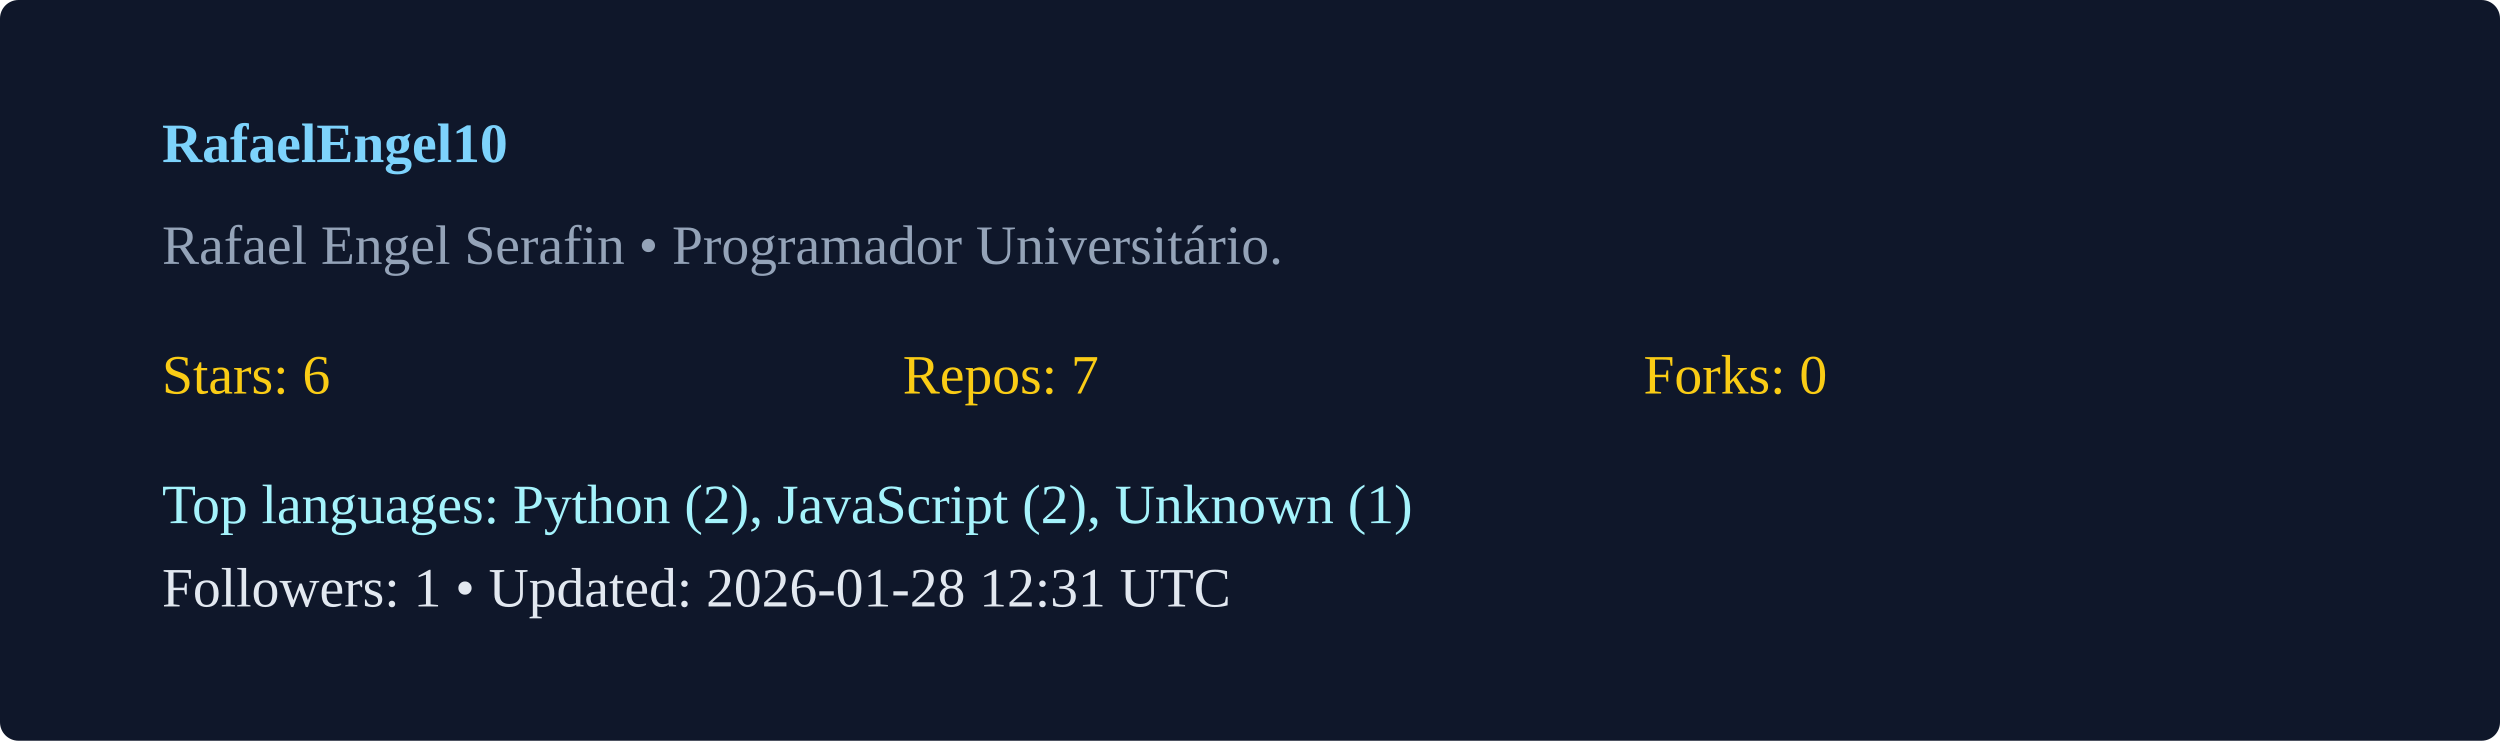
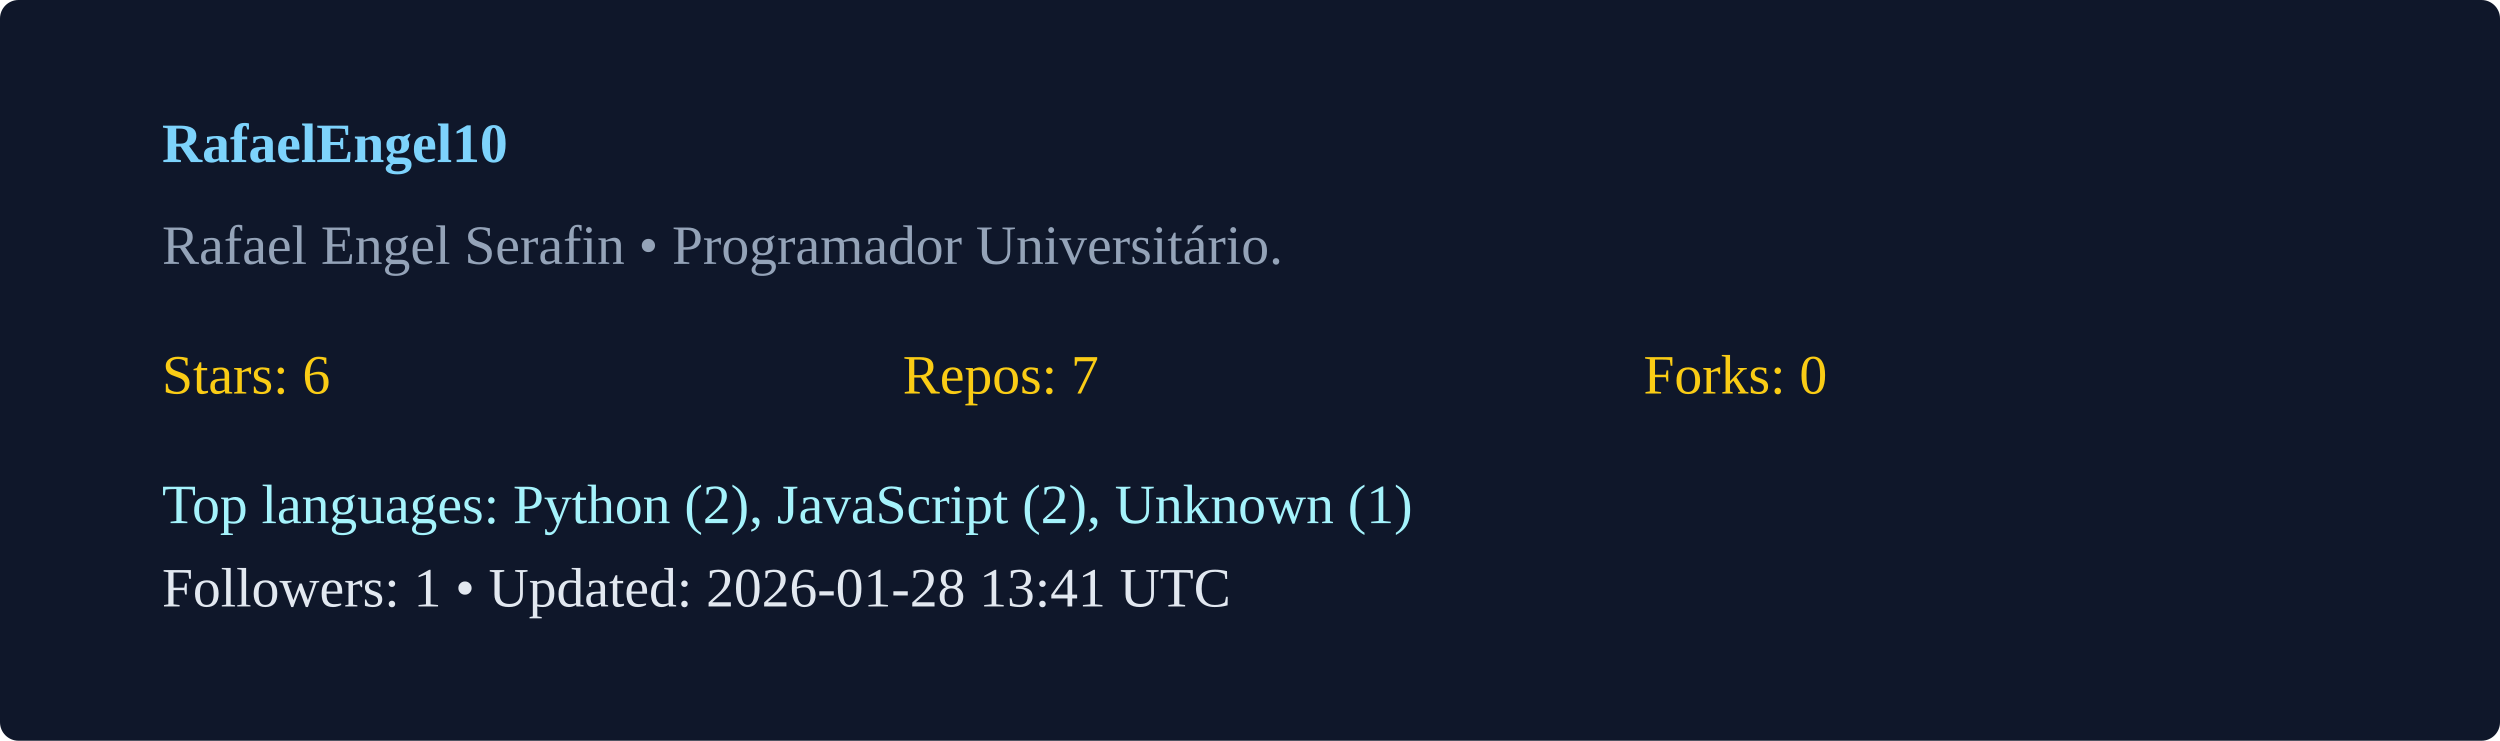
<svg xmlns="http://www.w3.org/2000/svg" width="540" height="160" viewBox="0 0 540 160">
  <rect width="100%" height="100%" rx="4" fill="#0f172a" />
  <g transform="translate(35,35)">
    <text x="0" y="0" fill="#7dd3fc" font-weight="600">RafaelEngel10</text>
    <text x="0" y="22" fill="#94a3b8">Rafael Engel Serafin  • Programador Universitário. </text>
    <g transform="translate(0,50)">
      <text x="0" y="0" fill="#facc15">Stars: 6</text>
      <text x="160" y="0" fill="#facc15">Repos: 7</text>
      <text x="320" y="0" fill="#facc15">Forks: 0</text>
      <text x="0" y="28" fill="#a5f3fc">Top languages: Python (2), JavaScript (2), Unknown (1)</text>
-       <text x="0" y="46" fill="#e2e8f0">Followers: 1 • Updated: 2026-01-28 12:31 UTC</text>
+       <text x="0" y="46" fill="#e2e8f0">Followers: 1 • Updated: 2026-01-28 13:41 UTC</text>
    </g>
  </g>
</svg>
